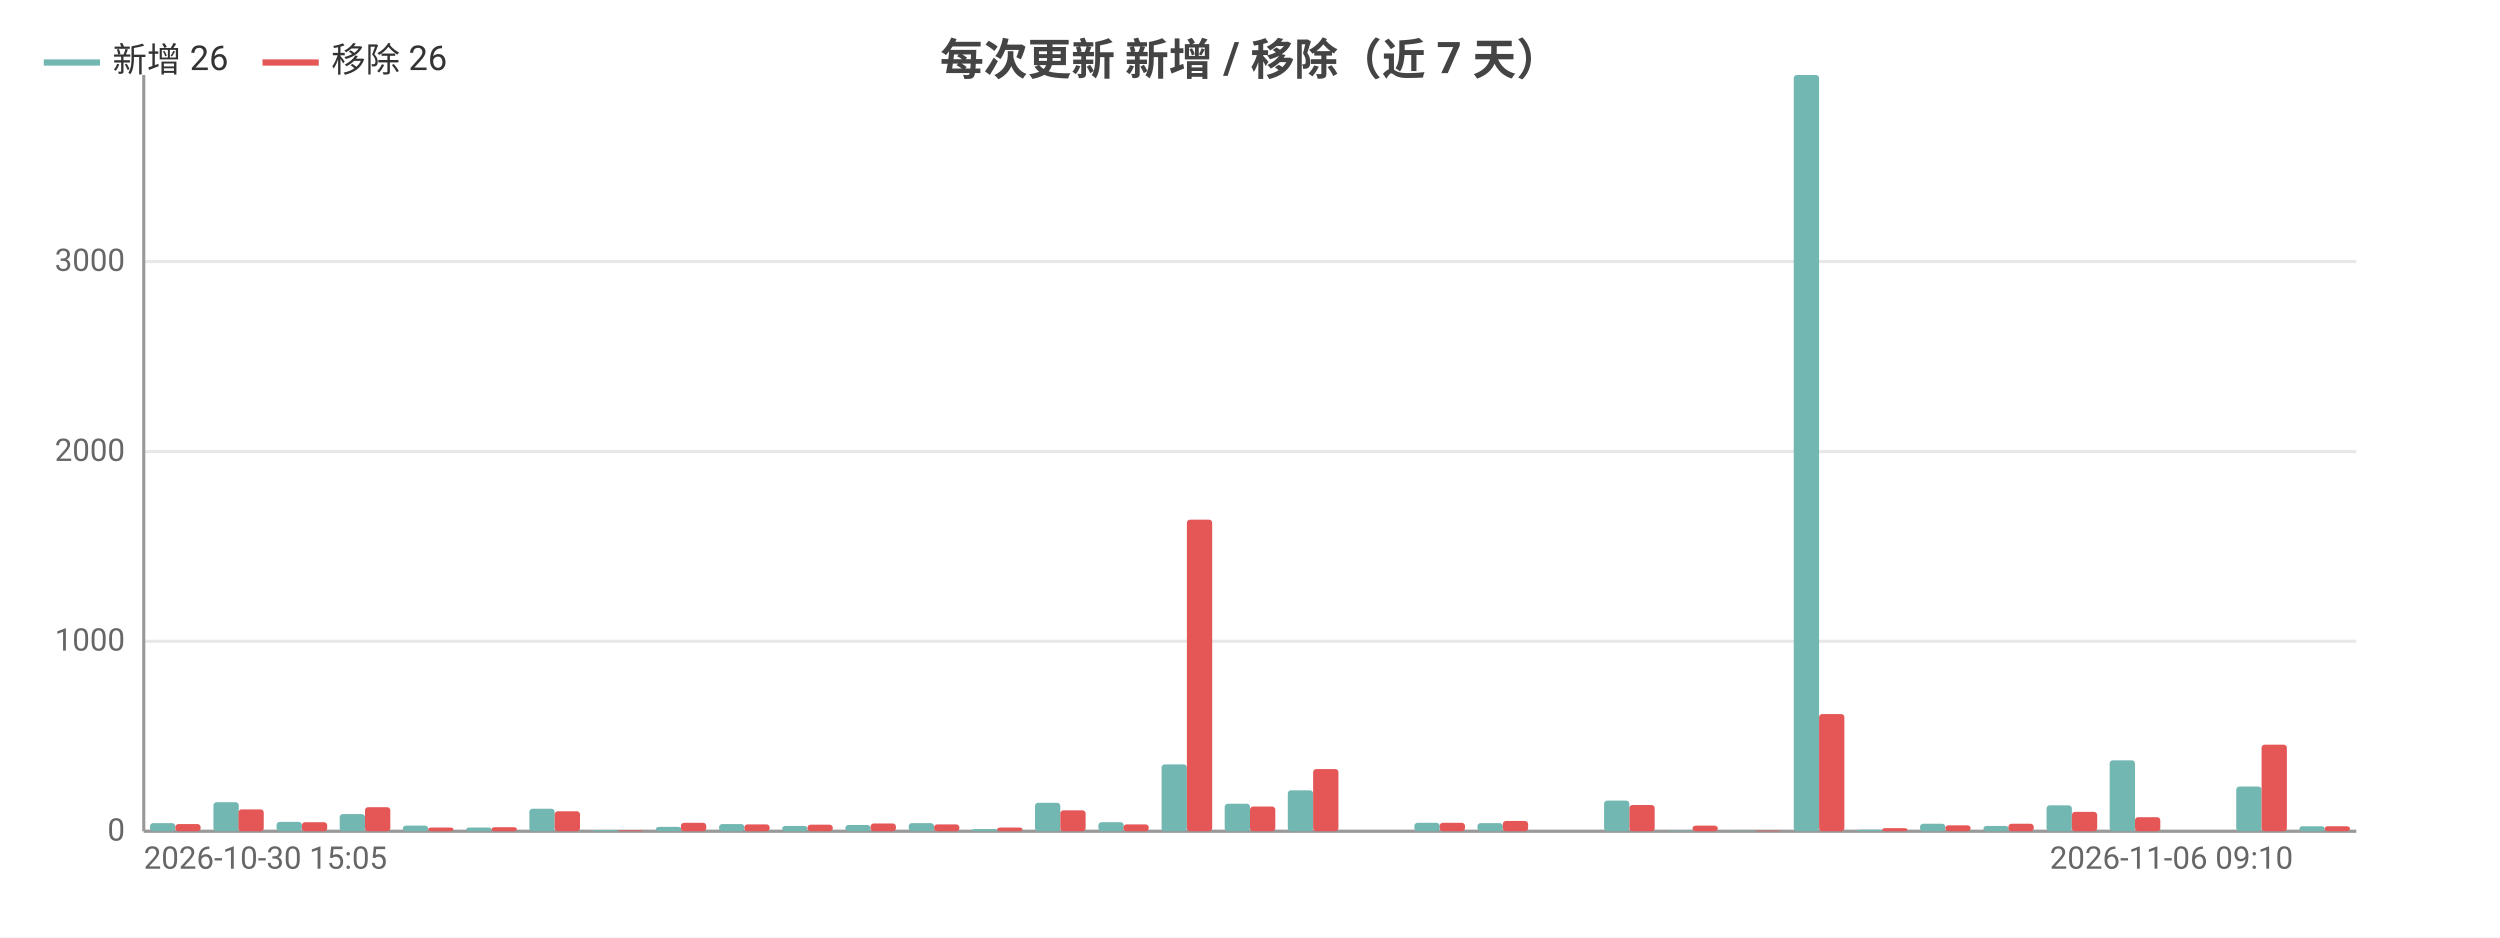
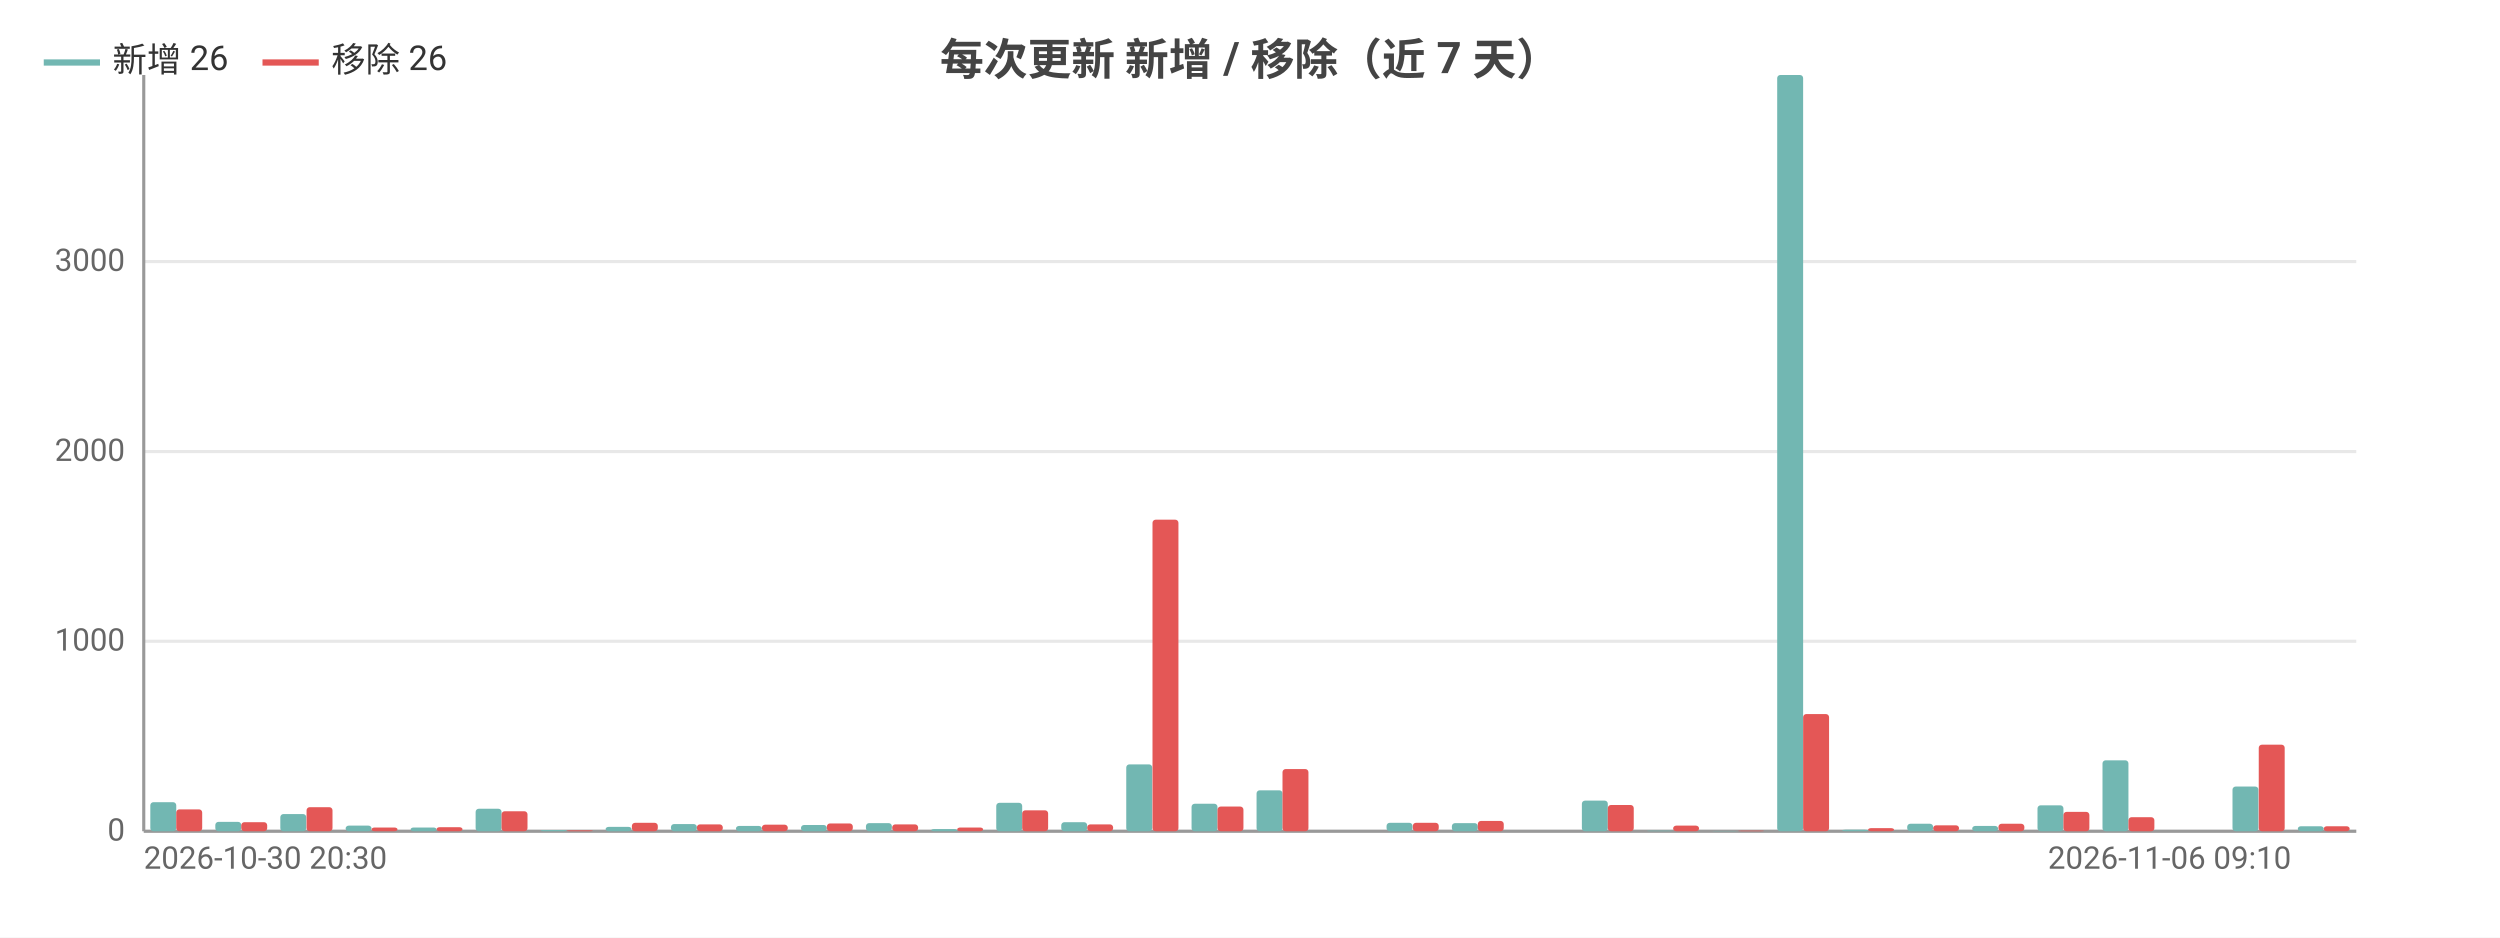
<svg xmlns="http://www.w3.org/2000/svg" width="800" height="300" viewBox="0 0 800 300">
  <rect width="800" height="300" fill="#ffffff" />
  <style>text{font-family:system-ui,-apple-system,'Segoe UI',Roboto,'PingFang SC','Microsoft YaHei','Noto Sans CJK SC',sans-serif}.g{stroke:#e8e8e8;stroke-width:1}.a{stroke:#999;stroke-width:1}.t{font-size:10px;fill:#666}.m{font-size:10px;text-anchor:middle;fill:#666}.e{font-size:10px;text-anchor:end;fill:#666}.l{font-size:11px;fill:#333}.tt{font-size:14px;font-weight:600;text-anchor:middle;fill:#444}.em{font-size:13px;text-anchor:middle;fill:#999}</style>
  <text class="tt" x="400.0" y="24">每次更新 新增 / 移除（近 7 天）</text>
  <line class="g" x1="46" y1="266" x2="754" y2="266" />
  <text class="e" x="40" y="269">0</text>
  <line class="g" x1="46" y1="205.2" x2="754" y2="205.2" />
  <text class="e" x="40" y="208.2">1000</text>
  <line class="g" x1="46" y1="144.5" x2="754" y2="144.5" />
  <text class="e" x="40" y="147.5">2000</text>
  <line class="g" x1="46" y1="83.7" x2="754" y2="83.7" />
  <text class="e" x="40" y="86.7">3000</text>
  <line class="a" x1="46" y1="24" x2="46" y2="266" />
  <line class="a" x1="46" y1="266" x2="754" y2="266" />
-   <rect x="48.0" y="263.4" width="8.1" height="2.6" fill="#72b7b2" rx="1" />
-   <rect x="56.1" y="263.7" width="8.1" height="2.3" fill="#e45756" rx="1" />
-   <rect x="68.3" y="256.7" width="8.1" height="9.3" fill="#72b7b2" rx="1" />
-   <rect x="76.3" y="259.0" width="8.1" height="7.0" fill="#e45756" rx="1" />
-   <rect x="88.5" y="263.0" width="8.1" height="3.0" fill="#72b7b2" rx="1" />
-   <rect x="96.6" y="263.1" width="8.1" height="2.9" fill="#e45756" rx="1" />
-   <rect x="108.7" y="260.5" width="8.1" height="5.5" fill="#72b7b2" rx="1" />
-   <rect x="116.8" y="258.3" width="8.1" height="7.7" fill="#e45756" rx="1" />
-   <rect x="128.9" y="264.2" width="8.1" height="1.8" fill="#72b7b2" rx="1" />
-   <rect x="137.0" y="264.8" width="8.1" height="1.2" fill="#e45756" rx="1" />
-   <rect x="149.2" y="264.8" width="8.1" height="1.2" fill="#72b7b2" rx="1" />
-   <rect x="157.3" y="264.7" width="8.1" height="1.3" fill="#e45756" rx="1" />
-   <rect x="169.4" y="258.8" width="8.1" height="7.2" fill="#72b7b2" rx="1" />
-   <rect x="177.5" y="259.6" width="8.1" height="6.4" fill="#e45756" rx="1" />
-   <rect x="189.6" y="265.6" width="8.1" height="0.4" fill="#72b7b2" rx="1" />
-   <rect x="197.7" y="265.7" width="8.1" height="0.3" fill="#e45756" rx="1" />
-   <rect x="209.9" y="264.6" width="8.1" height="1.4" fill="#72b7b2" rx="1" />
-   <rect x="217.9" y="263.3" width="8.1" height="2.7" fill="#e45756" rx="1" />
-   <rect x="230.1" y="263.7" width="8.1" height="2.3" fill="#72b7b2" rx="1" />
-   <rect x="238.2" y="263.8" width="8.1" height="2.2" fill="#e45756" rx="1" />
-   <rect x="250.3" y="264.3" width="8.1" height="1.7" fill="#72b7b2" rx="1" />
-   <rect x="258.4" y="263.9" width="8.1" height="2.1" fill="#e45756" rx="1" />
-   <rect x="270.5" y="264.0" width="8.1" height="2.0" fill="#72b7b2" rx="1" />
-   <rect x="278.6" y="263.5" width="8.1" height="2.5" fill="#e45756" rx="1" />
-   <rect x="290.8" y="263.4" width="8.1" height="2.6" fill="#72b7b2" rx="1" />
-   <rect x="298.9" y="263.8" width="8.1" height="2.2" fill="#e45756" rx="1" />
-   <rect x="311.0" y="265.3" width="8.1" height="0.7" fill="#72b7b2" rx="1" />
-   <rect x="319.1" y="264.8" width="8.1" height="1.2" fill="#e45756" rx="1" />
-   <rect x="331.2" y="256.9" width="8.1" height="9.1" fill="#72b7b2" rx="1" />
-   <rect x="339.3" y="259.3" width="8.1" height="6.7" fill="#e45756" rx="1" />
-   <rect x="351.5" y="263.1" width="8.1" height="2.9" fill="#72b7b2" rx="1" />
-   <rect x="359.5" y="263.8" width="8.1" height="2.2" fill="#e45756" rx="1" />
-   <rect x="371.7" y="244.6" width="8.1" height="21.4" fill="#72b7b2" rx="1" />
-   <rect x="379.8" y="166.3" width="8.1" height="99.7" fill="#e45756" rx="1" />
-   <rect x="391.9" y="257.2" width="8.1" height="8.8" fill="#72b7b2" rx="1" />
-   <rect x="400" y="258.1" width="8.1" height="7.9" fill="#e45756" rx="1" />
-   <rect x="412.1" y="252.9" width="8.1" height="13.1" fill="#72b7b2" rx="1" />
-   <rect x="420.2" y="246.1" width="8.1" height="19.9" fill="#e45756" rx="1" />
-   <rect x="432.4" y="266" width="8.1" height="0" fill="#72b7b2" rx="1" />
-   <rect x="440.5" y="266" width="8.1" height="0" fill="#e45756" rx="1" />
-   <rect x="452.6" y="263.3" width="8.1" height="2.7" fill="#72b7b2" rx="1" />
-   <rect x="460.7" y="263.3" width="8.1" height="2.7" fill="#e45756" rx="1" />
-   <rect x="472.8" y="263.4" width="8.1" height="2.6" fill="#72b7b2" rx="1" />
-   <rect x="480.9" y="262.7" width="8.1" height="3.3" fill="#e45756" rx="1" />
-   <rect x="493.1" y="266" width="8.1" height="0" fill="#72b7b2" rx="1" />
-   <rect x="501.1" y="266" width="8.1" height="0" fill="#e45756" rx="1" />
-   <rect x="513.3" y="256.2" width="8.1" height="9.8" fill="#72b7b2" rx="1" />
-   <rect x="521.4" y="257.6" width="8.1" height="8.4" fill="#e45756" rx="1" />
-   <rect x="533.5" y="265.8" width="8.1" height="0.2" fill="#72b7b2" rx="1" />
-   <rect x="541.6" y="264.2" width="8.1" height="1.8" fill="#e45756" rx="1" />
-   <rect x="553.7" y="265.9" width="8.1" height="0.1" fill="#72b7b2" rx="1" />
-   <rect x="561.8" y="265.8" width="8.1" height="0.2" fill="#e45756" rx="1" />
-   <rect x="574.0" y="24" width="8.1" height="242" fill="#72b7b2" rx="1" />
-   <rect x="582.1" y="228.5" width="8.1" height="37.5" fill="#e45756" rx="1" />
-   <rect x="594.2" y="265.5" width="8.1" height="0.5" fill="#72b7b2" rx="1" />
-   <rect x="602.3" y="265.0" width="8.1" height="1.0" fill="#e45756" rx="1" />
-   <rect x="614.4" y="263.6" width="8.1" height="2.4" fill="#72b7b2" rx="1" />
-   <rect x="622.5" y="264.1" width="8.1" height="1.9" fill="#e45756" rx="1" />
-   <rect x="634.7" y="264.3" width="8.1" height="1.7" fill="#72b7b2" rx="1" />
-   <rect x="642.7" y="263.6" width="8.1" height="2.4" fill="#e45756" rx="1" />
-   <rect x="654.9" y="257.7" width="8.1" height="8.3" fill="#72b7b2" rx="1" />
-   <rect x="663.0" y="259.8" width="8.1" height="6.2" fill="#e45756" rx="1" />
-   <rect x="675.1" y="243.3" width="8.1" height="22.7" fill="#72b7b2" rx="1" />
-   <rect x="683.2" y="261.5" width="8.1" height="4.5" fill="#e45756" rx="1" />
-   <rect x="695.3" y="266" width="8.1" height="0" fill="#72b7b2" rx="1" />
-   <rect x="703.4" y="266" width="8.1" height="0" fill="#e45756" rx="1" />
-   <rect x="715.6" y="251.7" width="8.1" height="14.3" fill="#72b7b2" rx="1" />
-   <rect x="723.7" y="238.3" width="8.1" height="27.7" fill="#e45756" rx="1" />
-   <rect x="735.8" y="264.4" width="8.1" height="1.6" fill="#72b7b2" rx="1" />
-   <rect x="743.9" y="264.4" width="8.1" height="1.6" fill="#e45756" rx="1" />
-   <text class="t" x="46" y="278">2026-10-30 15:05</text>
-   <text class="e" x="733.8" y="278">2026-11-06 09:10</text>
+   <rect x="48.1" y="256.7" width="8.3" height="9.3" fill="#72b7b2" rx="1" />
+   <rect x="56.4" y="259.0" width="8.3" height="7.0" fill="#e45756" rx="1" />
+   <rect x="68.9" y="263.0" width="8.3" height="3.0" fill="#72b7b2" rx="1" />
+   <rect x="77.2" y="263.1" width="8.3" height="2.9" fill="#e45756" rx="1" />
+   <rect x="89.7" y="260.5" width="8.3" height="5.5" fill="#72b7b2" rx="1" />
+   <rect x="98.1" y="258.3" width="8.3" height="7.7" fill="#e45756" rx="1" />
+   <rect x="110.6" y="264.2" width="8.3" height="1.8" fill="#72b7b2" rx="1" />
+   <rect x="118.9" y="264.8" width="8.3" height="1.2" fill="#e45756" rx="1" />
+   <rect x="131.4" y="264.8" width="8.3" height="1.2" fill="#72b7b2" rx="1" />
+   <rect x="139.7" y="264.7" width="8.3" height="1.3" fill="#e45756" rx="1" />
+   <rect x="152.2" y="258.8" width="8.3" height="7.2" fill="#72b7b2" rx="1" />
+   <rect x="160.5" y="259.6" width="8.3" height="6.4" fill="#e45756" rx="1" />
+   <rect x="173.0" y="265.6" width="8.3" height="0.4" fill="#72b7b2" rx="1" />
+   <rect x="181.4" y="265.7" width="8.3" height="0.3" fill="#e45756" rx="1" />
+   <rect x="193.8" y="264.6" width="8.3" height="1.4" fill="#72b7b2" rx="1" />
+   <rect x="202.2" y="263.3" width="8.3" height="2.7" fill="#e45756" rx="1" />
+   <rect x="214.7" y="263.7" width="8.3" height="2.3" fill="#72b7b2" rx="1" />
+   <rect x="223" y="263.8" width="8.3" height="2.2" fill="#e45756" rx="1" />
+   <rect x="235.5" y="264.3" width="8.3" height="1.7" fill="#72b7b2" rx="1" />
+   <rect x="243.8" y="263.9" width="8.3" height="2.1" fill="#e45756" rx="1" />
+   <rect x="256.3" y="264.0" width="8.3" height="2.0" fill="#72b7b2" rx="1" />
+   <rect x="264.6" y="263.5" width="8.3" height="2.5" fill="#e45756" rx="1" />
+   <rect x="277.1" y="263.4" width="8.3" height="2.6" fill="#72b7b2" rx="1" />
+   <rect x="285.5" y="263.8" width="8.3" height="2.2" fill="#e45756" rx="1" />
+   <rect x="298.0" y="265.3" width="8.3" height="0.7" fill="#72b7b2" rx="1" />
+   <rect x="306.3" y="264.8" width="8.3" height="1.2" fill="#e45756" rx="1" />
+   <rect x="318.8" y="256.9" width="8.3" height="9.1" fill="#72b7b2" rx="1" />
+   <rect x="327.1" y="259.3" width="8.3" height="6.7" fill="#e45756" rx="1" />
+   <rect x="339.6" y="263.1" width="8.3" height="2.9" fill="#72b7b2" rx="1" />
+   <rect x="347.9" y="263.8" width="8.3" height="2.2" fill="#e45756" rx="1" />
+   <rect x="360.4" y="244.6" width="8.3" height="21.4" fill="#72b7b2" rx="1" />
+   <rect x="368.8" y="166.3" width="8.3" height="99.7" fill="#e45756" rx="1" />
+   <rect x="381.3" y="257.2" width="8.3" height="8.8" fill="#72b7b2" rx="1" />
+   <rect x="389.6" y="258.1" width="8.3" height="7.9" fill="#e45756" rx="1" />
+   <rect x="402.1" y="252.9" width="8.3" height="13.1" fill="#72b7b2" rx="1" />
+   <rect x="410.4" y="246.1" width="8.3" height="19.9" fill="#e45756" rx="1" />
+   <rect x="422.9" y="266" width="8.3" height="0" fill="#72b7b2" rx="1" />
+   <rect x="431.2" y="266" width="8.3" height="0" fill="#e45756" rx="1" />
+   <rect x="443.7" y="263.3" width="8.3" height="2.7" fill="#72b7b2" rx="1" />
+   <rect x="452.1" y="263.3" width="8.3" height="2.7" fill="#e45756" rx="1" />
+   <rect x="464.6" y="263.4" width="8.3" height="2.6" fill="#72b7b2" rx="1" />
+   <rect x="472.9" y="262.7" width="8.3" height="3.3" fill="#e45756" rx="1" />
+   <rect x="485.4" y="266" width="8.3" height="0" fill="#72b7b2" rx="1" />
+   <rect x="493.7" y="266" width="8.3" height="0" fill="#e45756" rx="1" />
+   <rect x="506.2" y="256.2" width="8.3" height="9.8" fill="#72b7b2" rx="1" />
+   <rect x="514.5" y="257.6" width="8.3" height="8.4" fill="#e45756" rx="1" />
+   <rect x="527.0" y="265.8" width="8.3" height="0.2" fill="#72b7b2" rx="1" />
+   <rect x="535.4" y="264.2" width="8.3" height="1.8" fill="#e45756" rx="1" />
+   <rect x="547.8" y="265.9" width="8.3" height="0.1" fill="#72b7b2" rx="1" />
+   <rect x="556.2" y="265.8" width="8.3" height="0.2" fill="#e45756" rx="1" />
+   <rect x="568.7" y="24" width="8.3" height="242" fill="#72b7b2" rx="1" />
+   <rect x="577" y="228.5" width="8.3" height="37.5" fill="#e45756" rx="1" />
+   <rect x="589.5" y="265.5" width="8.3" height="0.5" fill="#72b7b2" rx="1" />
+   <rect x="597.8" y="265.0" width="8.3" height="1.0" fill="#e45756" rx="1" />
+   <rect x="610.3" y="263.6" width="8.3" height="2.4" fill="#72b7b2" rx="1" />
+   <rect x="618.6" y="264.1" width="8.3" height="1.9" fill="#e45756" rx="1" />
+   <rect x="631.1" y="264.3" width="8.3" height="1.7" fill="#72b7b2" rx="1" />
+   <rect x="639.5" y="263.6" width="8.3" height="2.4" fill="#e45756" rx="1" />
+   <rect x="652.0" y="257.7" width="8.3" height="8.3" fill="#72b7b2" rx="1" />
+   <rect x="660.3" y="259.8" width="8.3" height="6.2" fill="#e45756" rx="1" />
+   <rect x="672.8" y="243.3" width="8.3" height="22.7" fill="#72b7b2" rx="1" />
+   <rect x="681.1" y="261.5" width="8.3" height="4.5" fill="#e45756" rx="1" />
+   <rect x="693.6" y="266" width="8.3" height="0" fill="#72b7b2" rx="1" />
+   <rect x="701.9" y="266" width="8.3" height="0" fill="#e45756" rx="1" />
+   <rect x="714.4" y="251.7" width="8.3" height="14.3" fill="#72b7b2" rx="1" />
+   <rect x="722.8" y="238.3" width="8.3" height="27.7" fill="#e45756" rx="1" />
+   <rect x="735.3" y="264.4" width="8.3" height="1.6" fill="#72b7b2" rx="1" />
+   <rect x="743.6" y="264.4" width="8.3" height="1.6" fill="#e45756" rx="1" />
+   <text class="t" x="46" y="278">2026-10-30 20:30</text>
+   <text class="e" x="733.2" y="278">2026-11-06 09:10</text>
  <line x1="14" y1="20" x2="32" y2="20" stroke="#72b7b2" stroke-width="2" />
  <text class="l" x="36" y="23">新增 26</text>
  <line x1="84.0" y1="20" x2="102.0" y2="20" stroke="#e45756" stroke-width="2" />
  <text class="l" x="106.0" y="23">移除 26</text>
</svg>
